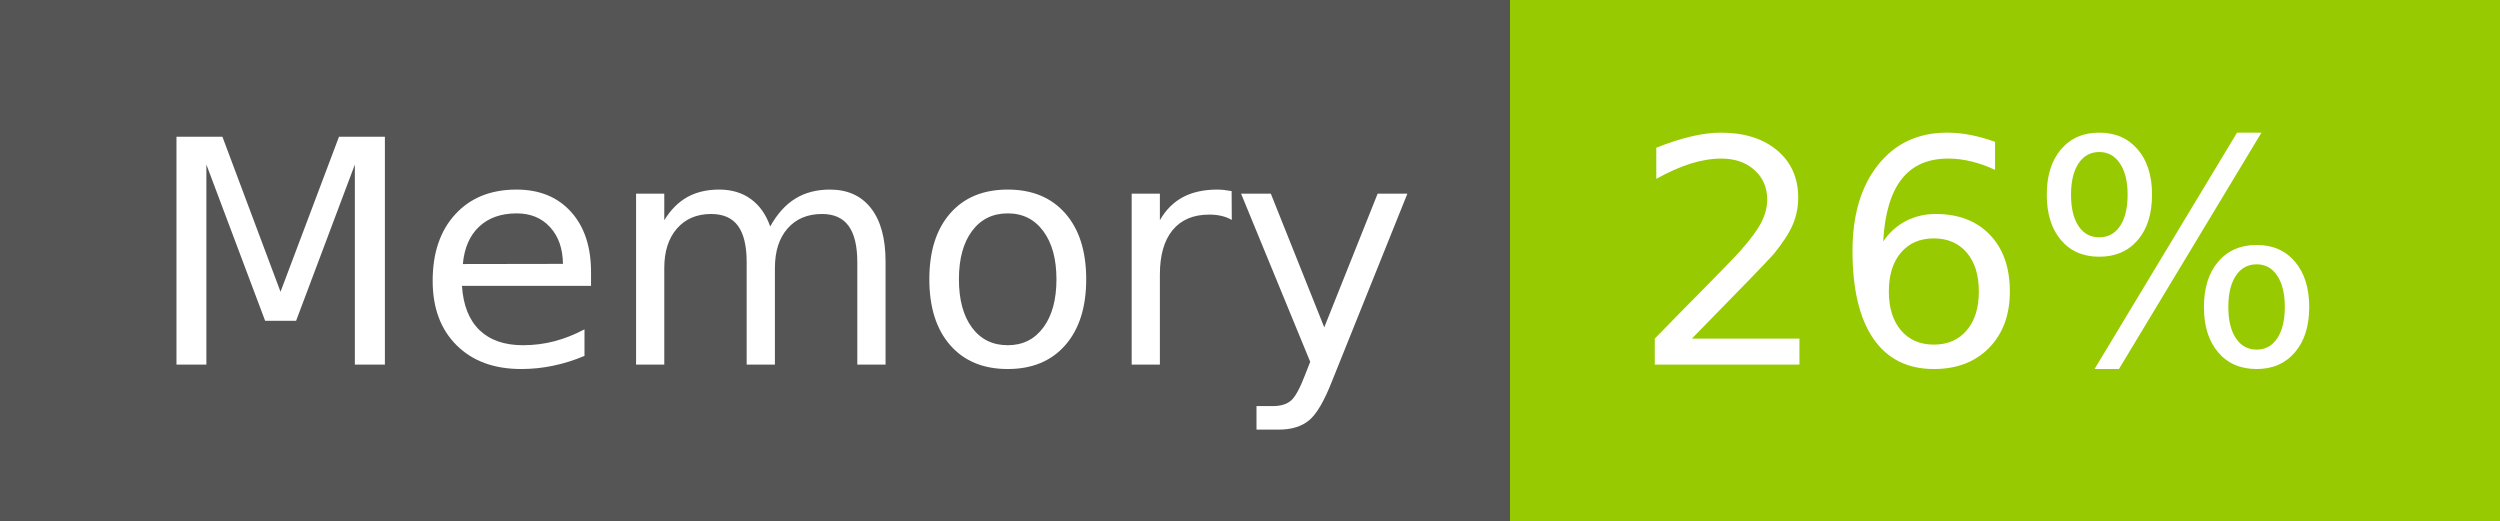
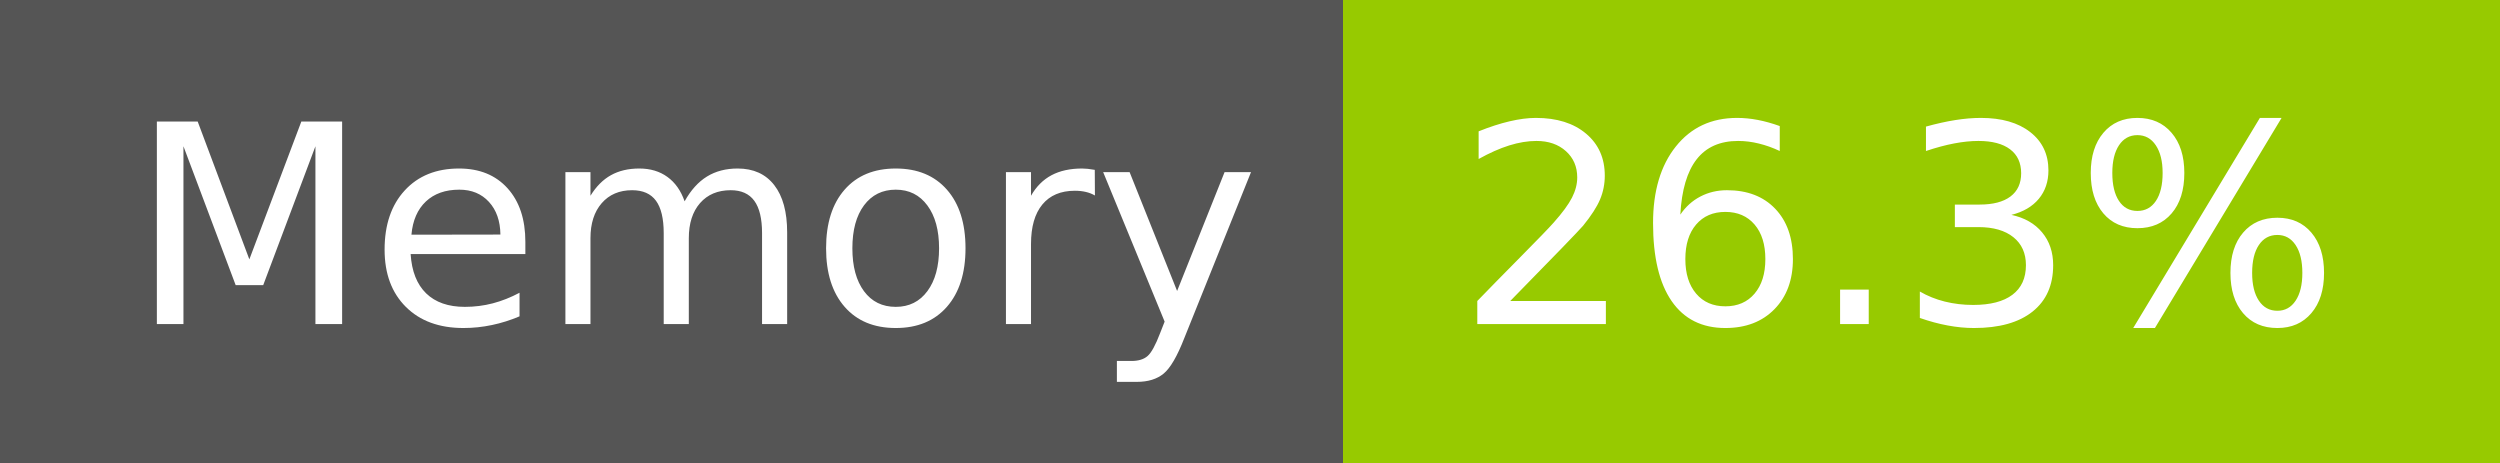
- <svg xmlns="http://www.w3.org/2000/svg" width="96" height="20" role="img" aria-label="Memory: 26%">
+ <svg xmlns="http://www.w3.org/2000/svg" width="108" height="20" role="img" aria-label="Memory: 26.3%">
  <g shape-rendering="crispEdges">
    <rect width="58" height="20" fill="#555" />
-     <rect x="58" width="38" height="20" fill="#97ca00" />
+     <rect x="58" width="50" height="20" fill="#97ca00" />
  </g>
  <g fill="#fff" text-anchor="middle" font-family="Verdana,Geneva,DejaVu Sans,sans-serif" text-rendering="geometricPrecision" font-size="120">
    <text x="300" y="140" transform="scale(.1)" fill="#fff" textLength="466">Memory</text>
-     <text x="760" y="140" transform="scale(.1)" fill="#fff" textLength="276">26%</text>
+     <text x="820" y="140" transform="scale(.1)" fill="#fff" textLength="390">26.3%</text>
  </g>
</svg>
